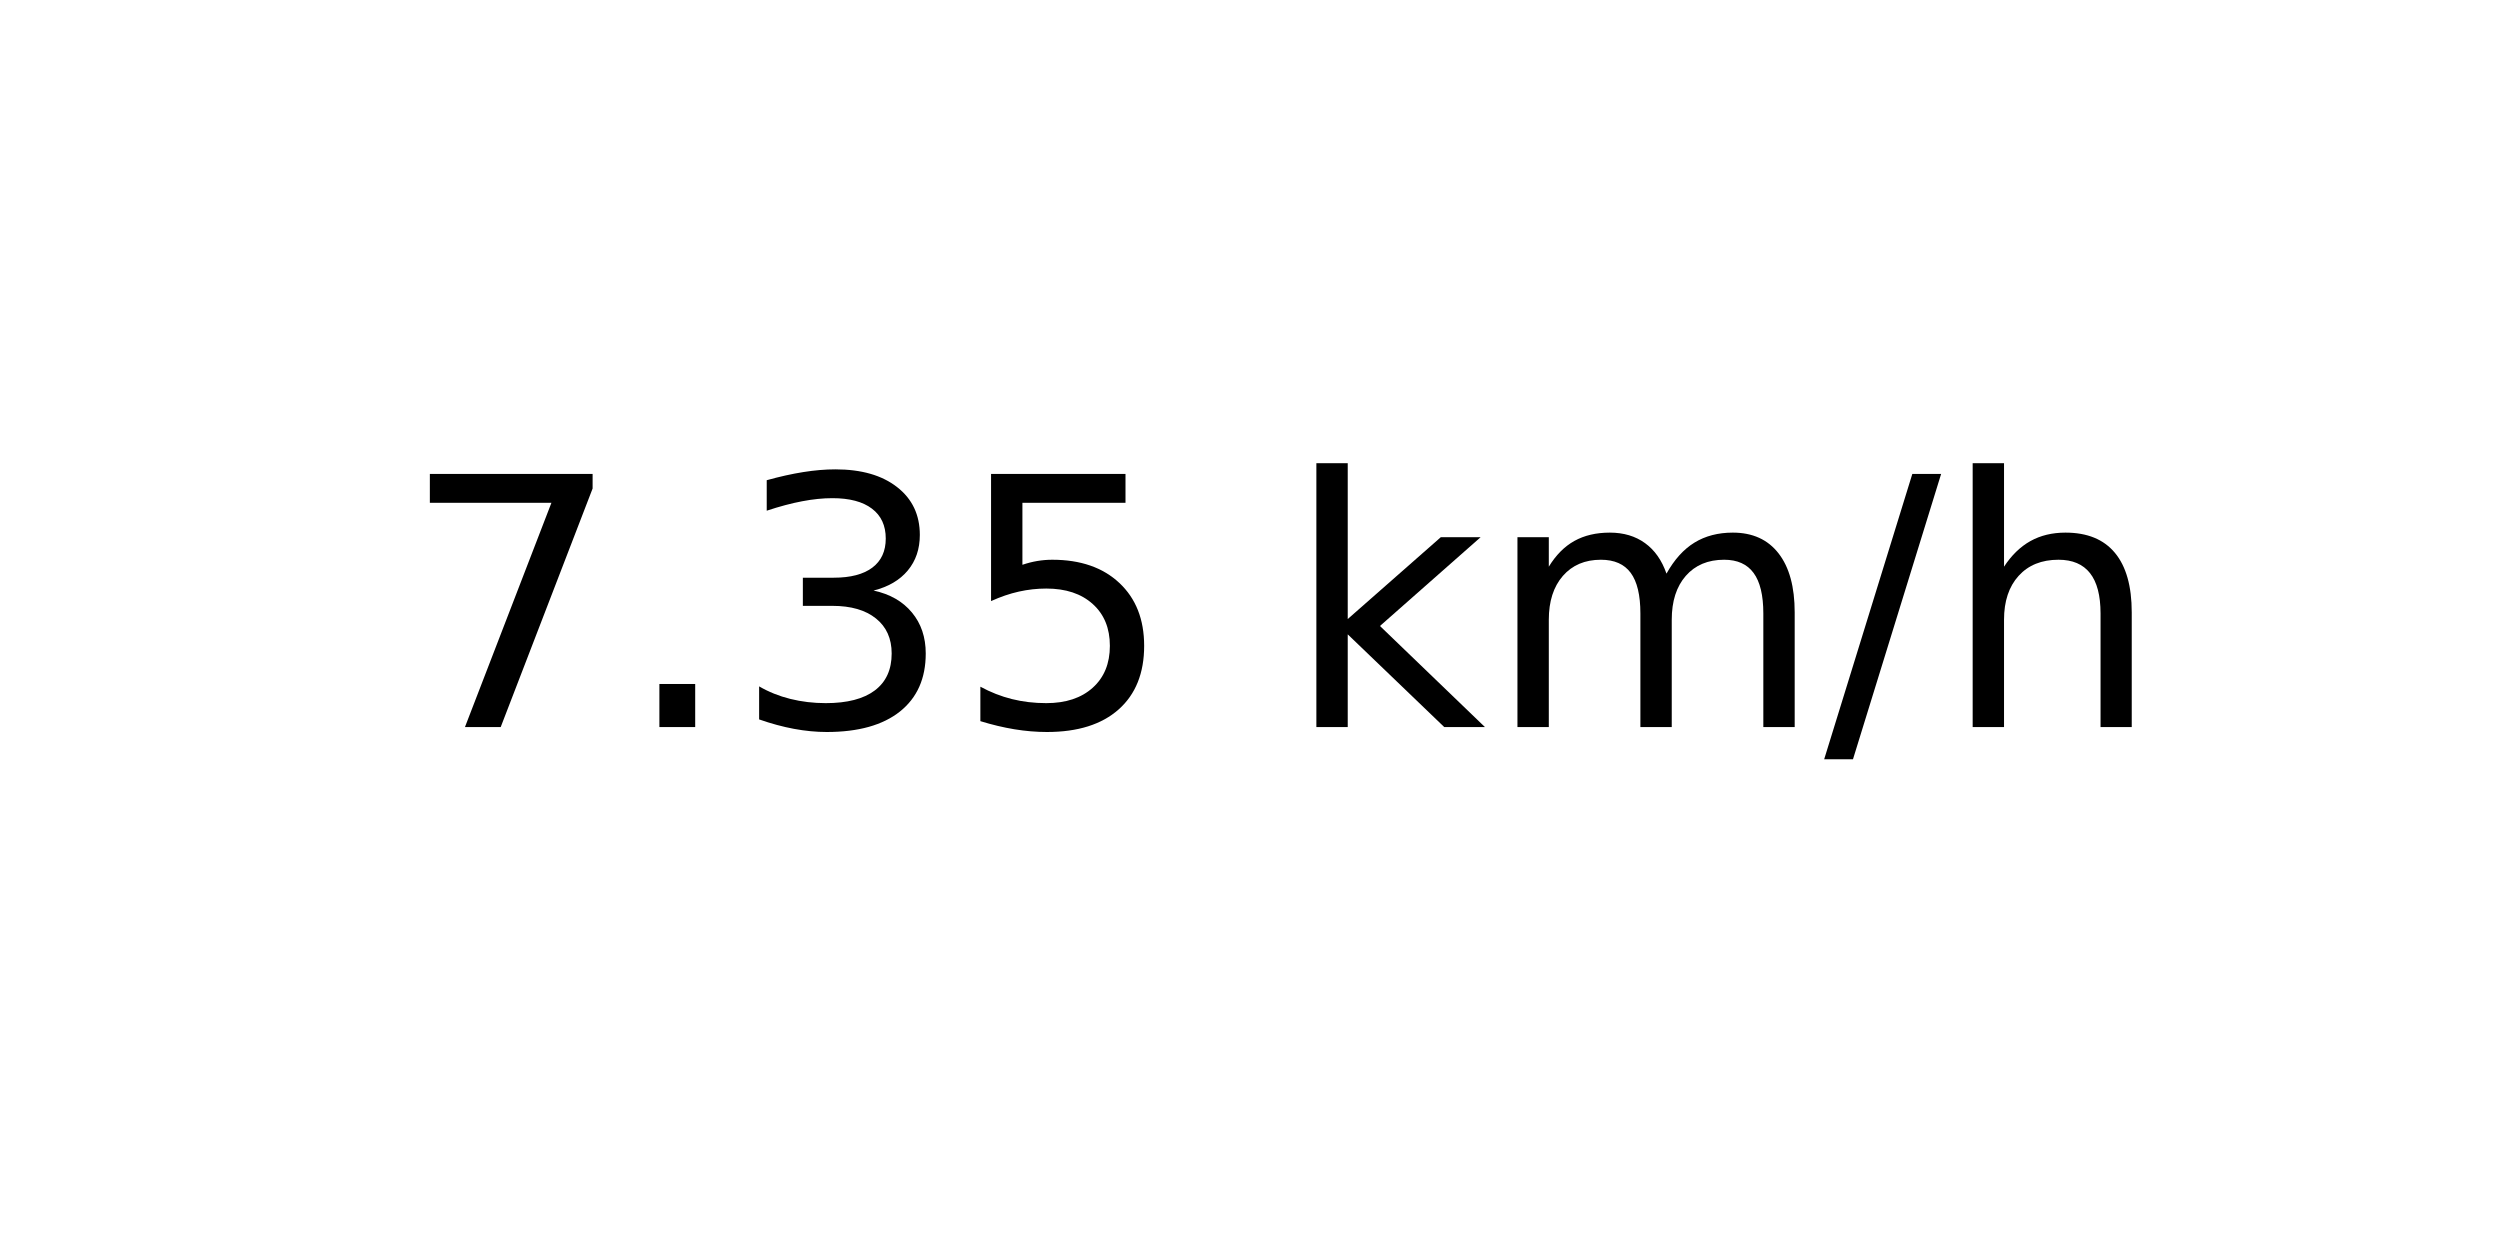
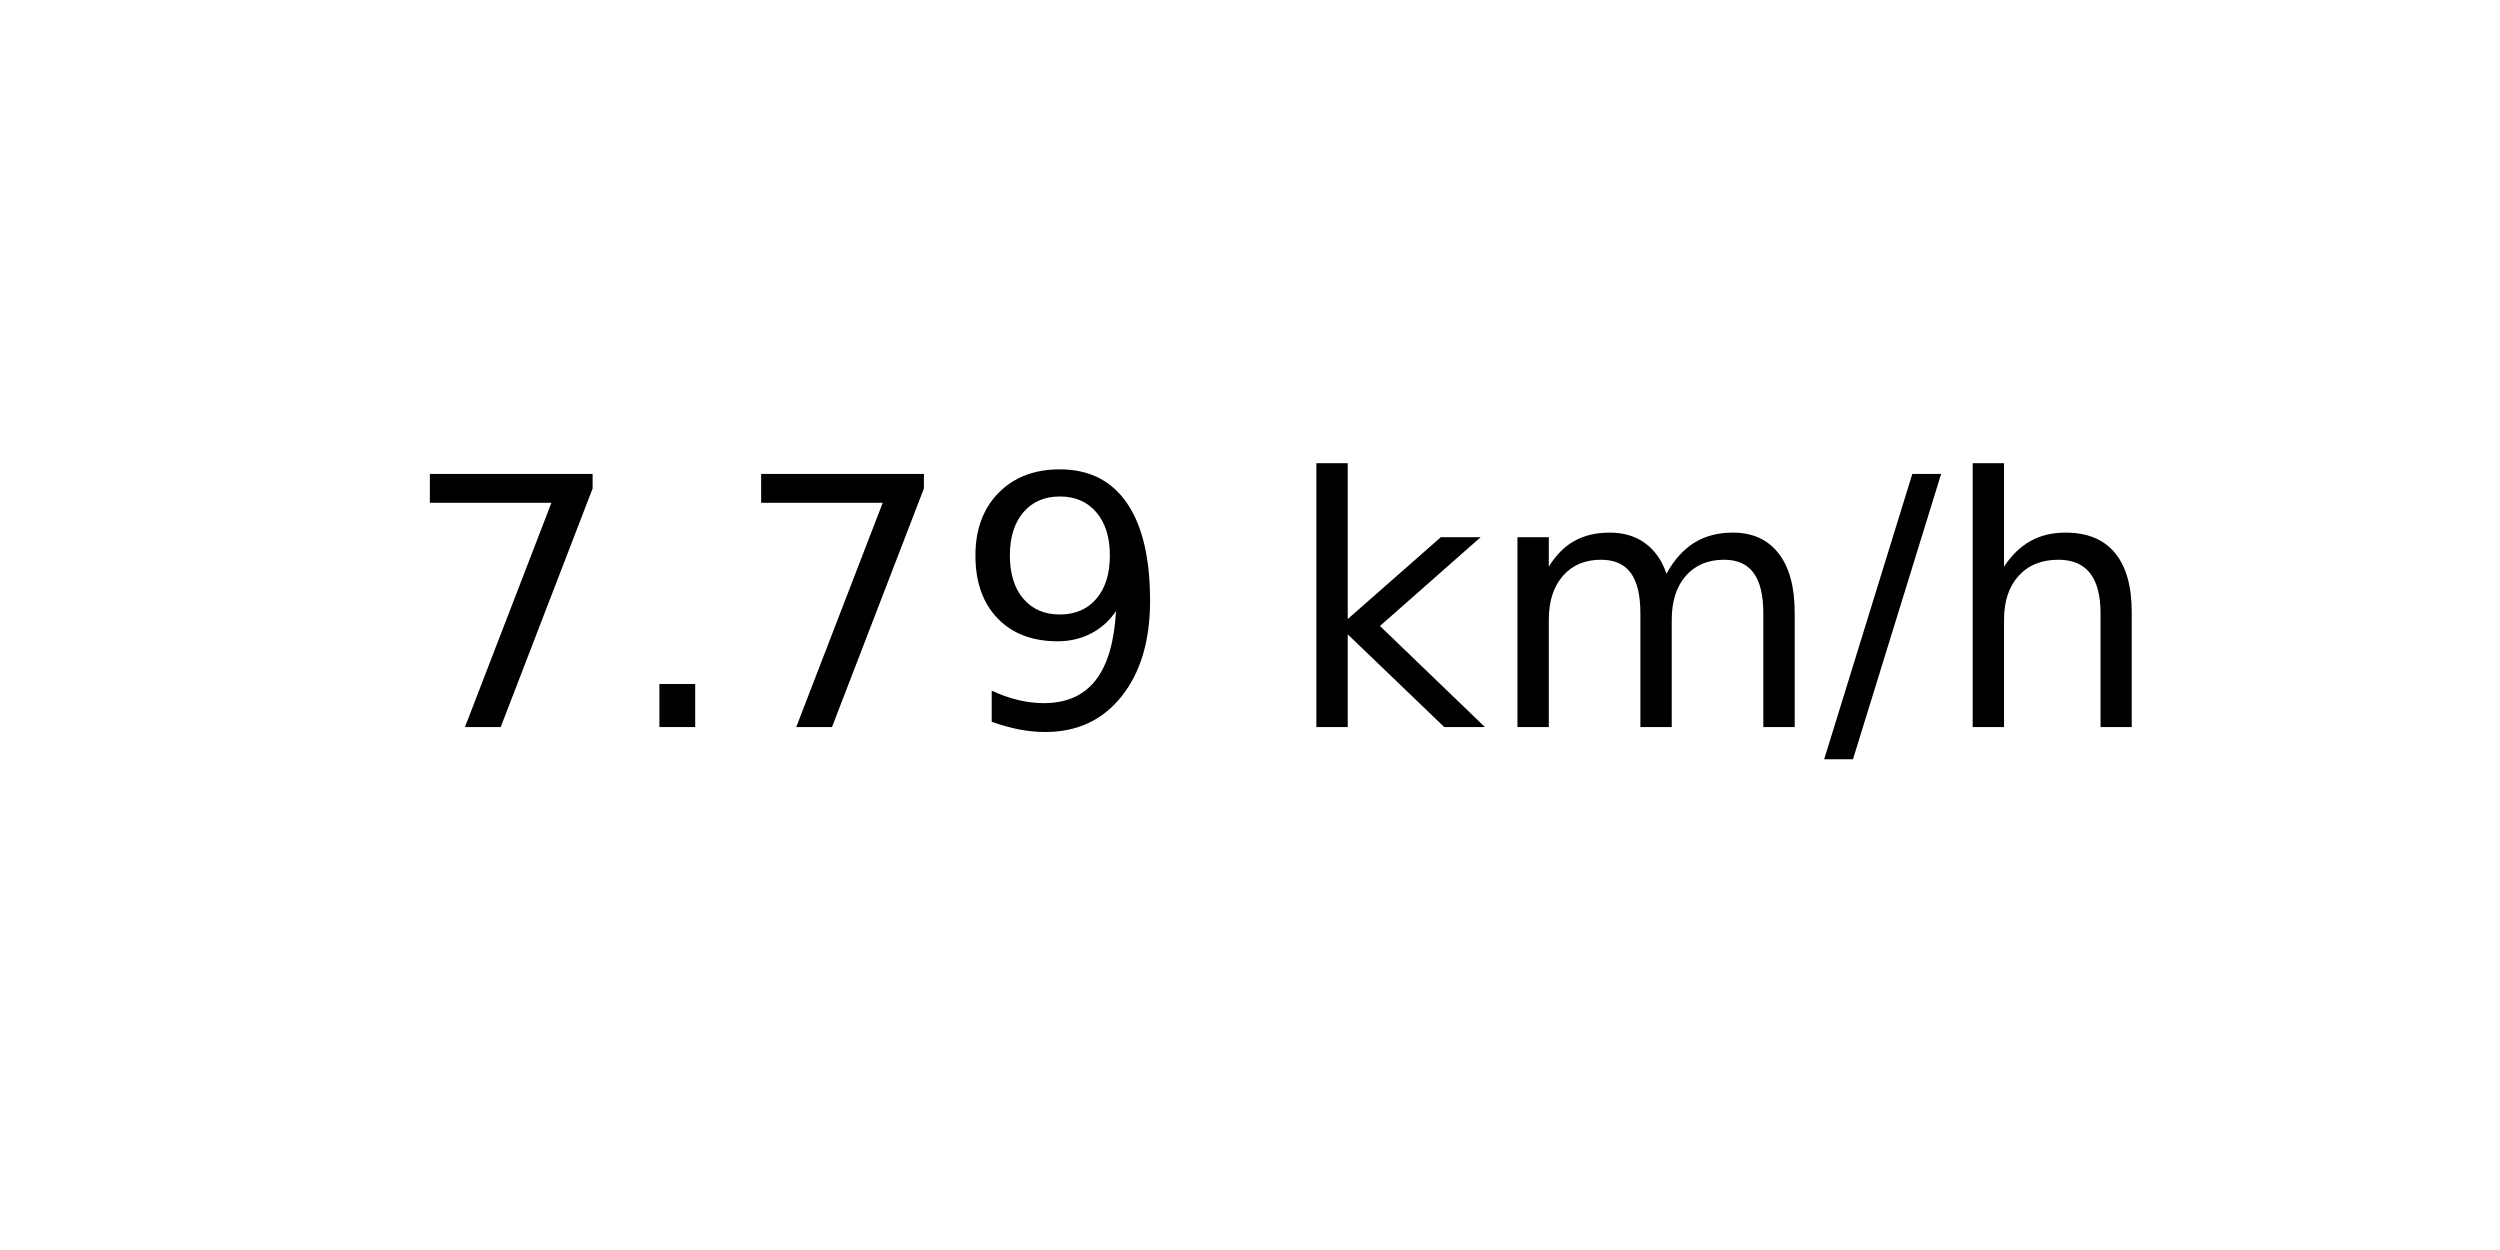
<svg xmlns="http://www.w3.org/2000/svg" xmlns:xlink="http://www.w3.org/1999/xlink" width="72pt" height="36pt" viewBox="0 0 72 36" version="1.1">
  <defs>
    <style type="text/css">*{stroke-linejoin: round; stroke-linecap: butt}</style>
  </defs>
  <g id="figure_1">
    <g id="axes_1">
      <g id="text_1">
        <g transform="translate(11.55937 20.93937) scale(0.1 -0.1)">
          <defs>
            <path id="DejaVuSans-37" d="M 525 4666  L 3525 4666  L 3525 4397  L 1831 0  L 1172 0  L 2766 4134  L 525 4134  L 525 4666  z " transform="scale(0.015625)" />
            <path id="DejaVuSans-2e" d="M 684 794  L 1344 794  L 1344 0  L 684 0  L 684 794  z " transform="scale(0.015625)" />
-             <path id="DejaVuSans-33" d="M 2597 2516  Q 3050 2419 3304 2112  Q 3559 1806 3559 1356  Q 3559 666 3084 287  Q 2609 -91 1734 -91  Q 1441 -91 1130 -33  Q 819 25 488 141  L 488 750  Q 750 597 1062 519  Q 1375 441 1716 441  Q 2309 441 2620 675  Q 2931 909 2931 1356  Q 2931 1769 2642 2001  Q 2353 2234 1838 2234  L 1294 2234  L 1294 2753  L 1863 2753  Q 2328 2753 2575 2939  Q 2822 3125 2822 3475  Q 2822 3834 2567 4026  Q 2313 4219 1838 4219  Q 1578 4219 1281 4162  Q 984 4106 628 3988  L 628 4550  Q 988 4650 1302 4700  Q 1616 4750 1894 4750  Q 2613 4750 3031 4423  Q 3450 4097 3450 3541  Q 3450 3153 3228 2886  Q 3006 2619 2597 2516  z " transform="scale(0.015625)" />
-             <path id="DejaVuSans-35" d="M 691 4666  L 3169 4666  L 3169 4134  L 1269 4134  L 1269 2991  Q 1406 3038 1543 3061  Q 1681 3084 1819 3084  Q 2600 3084 3056 2656  Q 3513 2228 3513 1497  Q 3513 744 3044 326  Q 2575 -91 1722 -91  Q 1428 -91 1123 -41  Q 819 9 494 109  L 494 744  Q 775 591 1075 516  Q 1375 441 1709 441  Q 2250 441 2565 725  Q 2881 1009 2881 1497  Q 2881 1984 2565 2268  Q 2250 2553 1709 2553  Q 1456 2553 1204 2497  Q 953 2441 691 2322  L 691 4666  z " transform="scale(0.015625)" />
+             <path id="DejaVuSans-39" d="M 703 97  L 703 672  Q 941 559 1184 500  Q 1428 441 1663 441  Q 2288 441 2617 861  Q 2947 1281 2994 2138  Q 2813 1869 2534 1725  Q 2256 1581 1919 1581  Q 1219 1581 811 2004  Q 403 2428 403 3163  Q 403 3881 828 4315  Q 1253 4750 1959 4750  Q 2769 4750 3195 4129  Q 3622 3509 3622 2328  Q 3622 1225 3098 567  Q 2575 -91 1691 -91  Q 1453 -91 1209 -44  Q 966 3 703 97  z M 1959 2075  Q 2384 2075 2632 2365  Q 2881 2656 2881 3163  Q 2881 3666 2632 3958  Q 2384 4250 1959 4250  Q 1534 4250 1286 3958  Q 1038 3666 1038 3163  Q 1038 2656 1286 2365  Q 1534 2075 1959 2075  z " transform="scale(0.015625)" />
            <path id="DejaVuSans-20" transform="scale(0.015625)" />
            <path id="DejaVuSans-6b" d="M 581 4863  L 1159 4863  L 1159 1991  L 2875 3500  L 3609 3500  L 1753 1863  L 3688 0  L 2938 0  L 1159 1709  L 1159 0  L 581 0  L 581 4863  z " transform="scale(0.015625)" />
            <path id="DejaVuSans-6d" d="M 3328 2828  Q 3544 3216 3844 3400  Q 4144 3584 4550 3584  Q 5097 3584 5394 3201  Q 5691 2819 5691 2113  L 5691 0  L 5113 0  L 5113 2094  Q 5113 2597 4934 2840  Q 4756 3084 4391 3084  Q 3944 3084 3684 2787  Q 3425 2491 3425 1978  L 3425 0  L 2847 0  L 2847 2094  Q 2847 2600 2669 2842  Q 2491 3084 2119 3084  Q 1678 3084 1418 2786  Q 1159 2488 1159 1978  L 1159 0  L 581 0  L 581 3500  L 1159 3500  L 1159 2956  Q 1356 3278 1631 3431  Q 1906 3584 2284 3584  Q 2666 3584 2933 3390  Q 3200 3197 3328 2828  z " transform="scale(0.015625)" />
            <path id="DejaVuSans-2f" d="M 1625 4666  L 2156 4666  L 531 -594  L 0 -594  L 1625 4666  z " transform="scale(0.015625)" />
            <path id="DejaVuSans-68" d="M 3513 2113  L 3513 0  L 2938 0  L 2938 2094  Q 2938 2591 2744 2837  Q 2550 3084 2163 3084  Q 1697 3084 1428 2787  Q 1159 2491 1159 1978  L 1159 0  L 581 0  L 581 4863  L 1159 4863  L 1159 2956  Q 1366 3272 1645 3428  Q 1925 3584 2291 3584  Q 2894 3584 3203 3211  Q 3513 2838 3513 2113  z " transform="scale(0.015625)" />
          </defs>
          <use xlink:href="#DejaVuSans-37" />
          <use xlink:href="#DejaVuSans-2e" x="63.623" />
-           <use xlink:href="#DejaVuSans-33" x="95.41" />
-           <use xlink:href="#DejaVuSans-35" x="159.033" />
+           <use xlink:href="#DejaVuSans-37" x="95.41" />
+           <use xlink:href="#DejaVuSans-39" x="159.033" />
          <use xlink:href="#DejaVuSans-20" x="222.656" />
          <use xlink:href="#DejaVuSans-6b" x="254.443" />
          <use xlink:href="#DejaVuSans-6d" x="312.354" />
          <use xlink:href="#DejaVuSans-2f" x="409.766" />
          <use xlink:href="#DejaVuSans-68" x="443.457" />
        </g>
      </g>
    </g>
  </g>
</svg>
